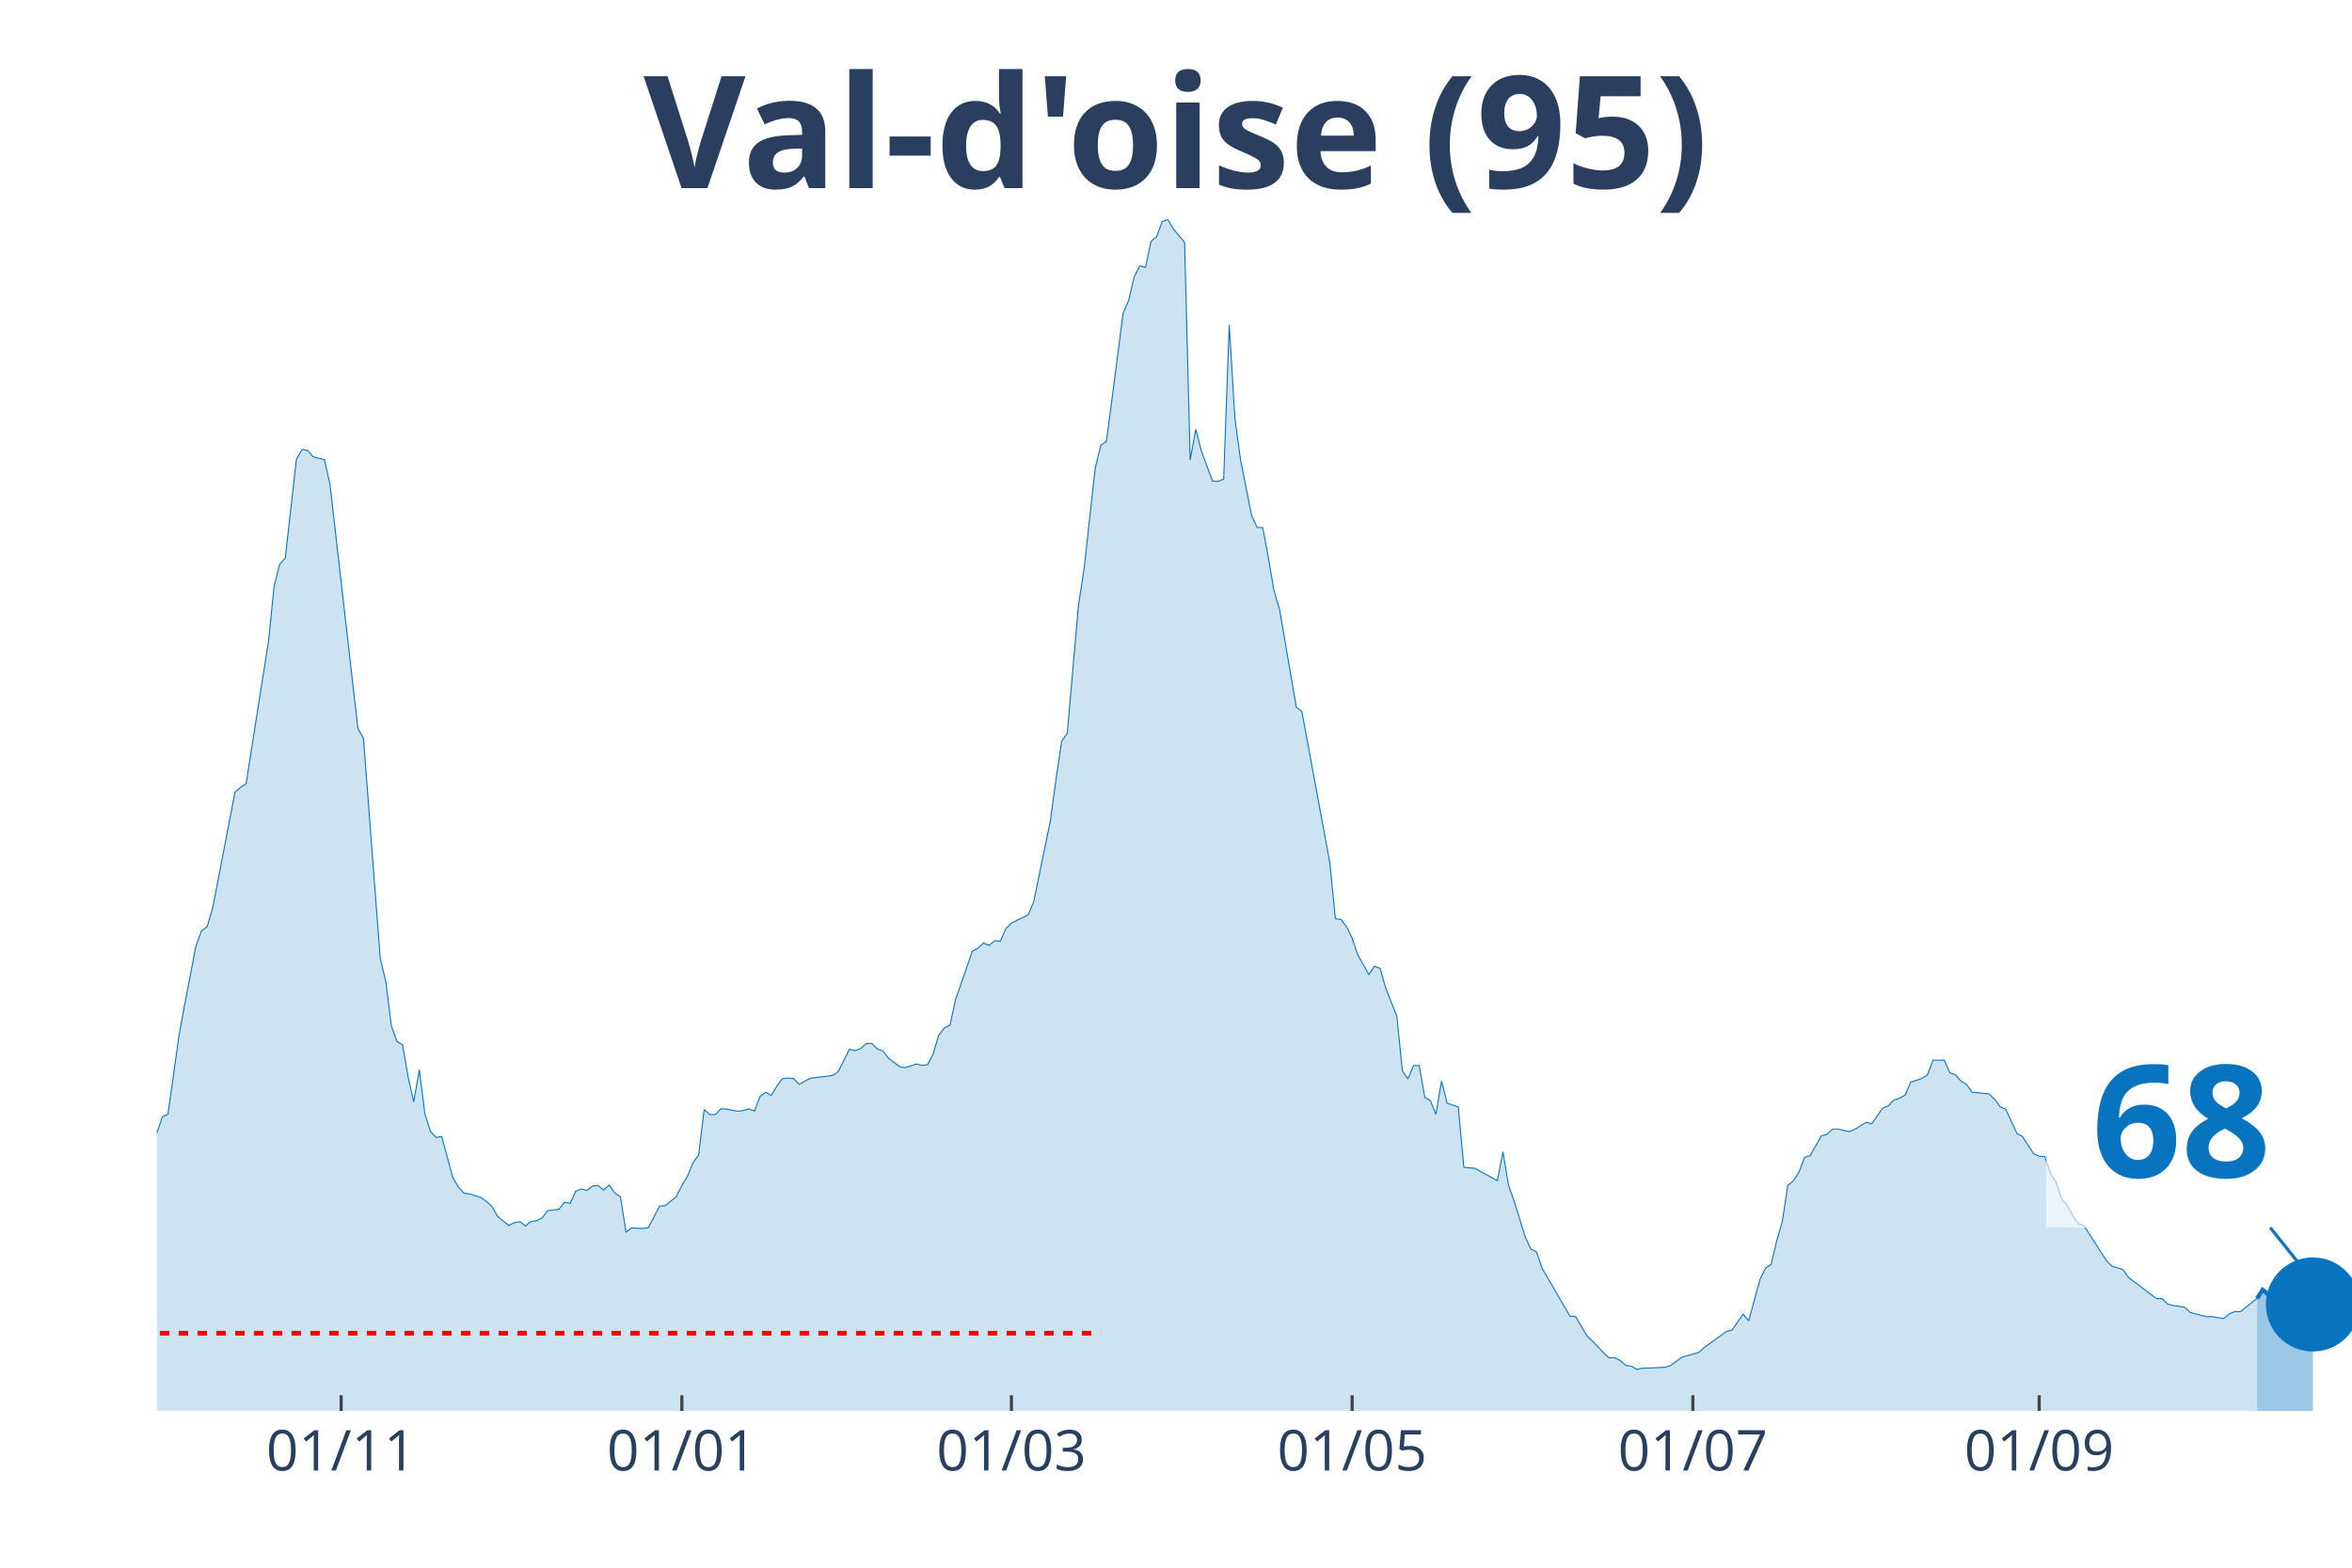
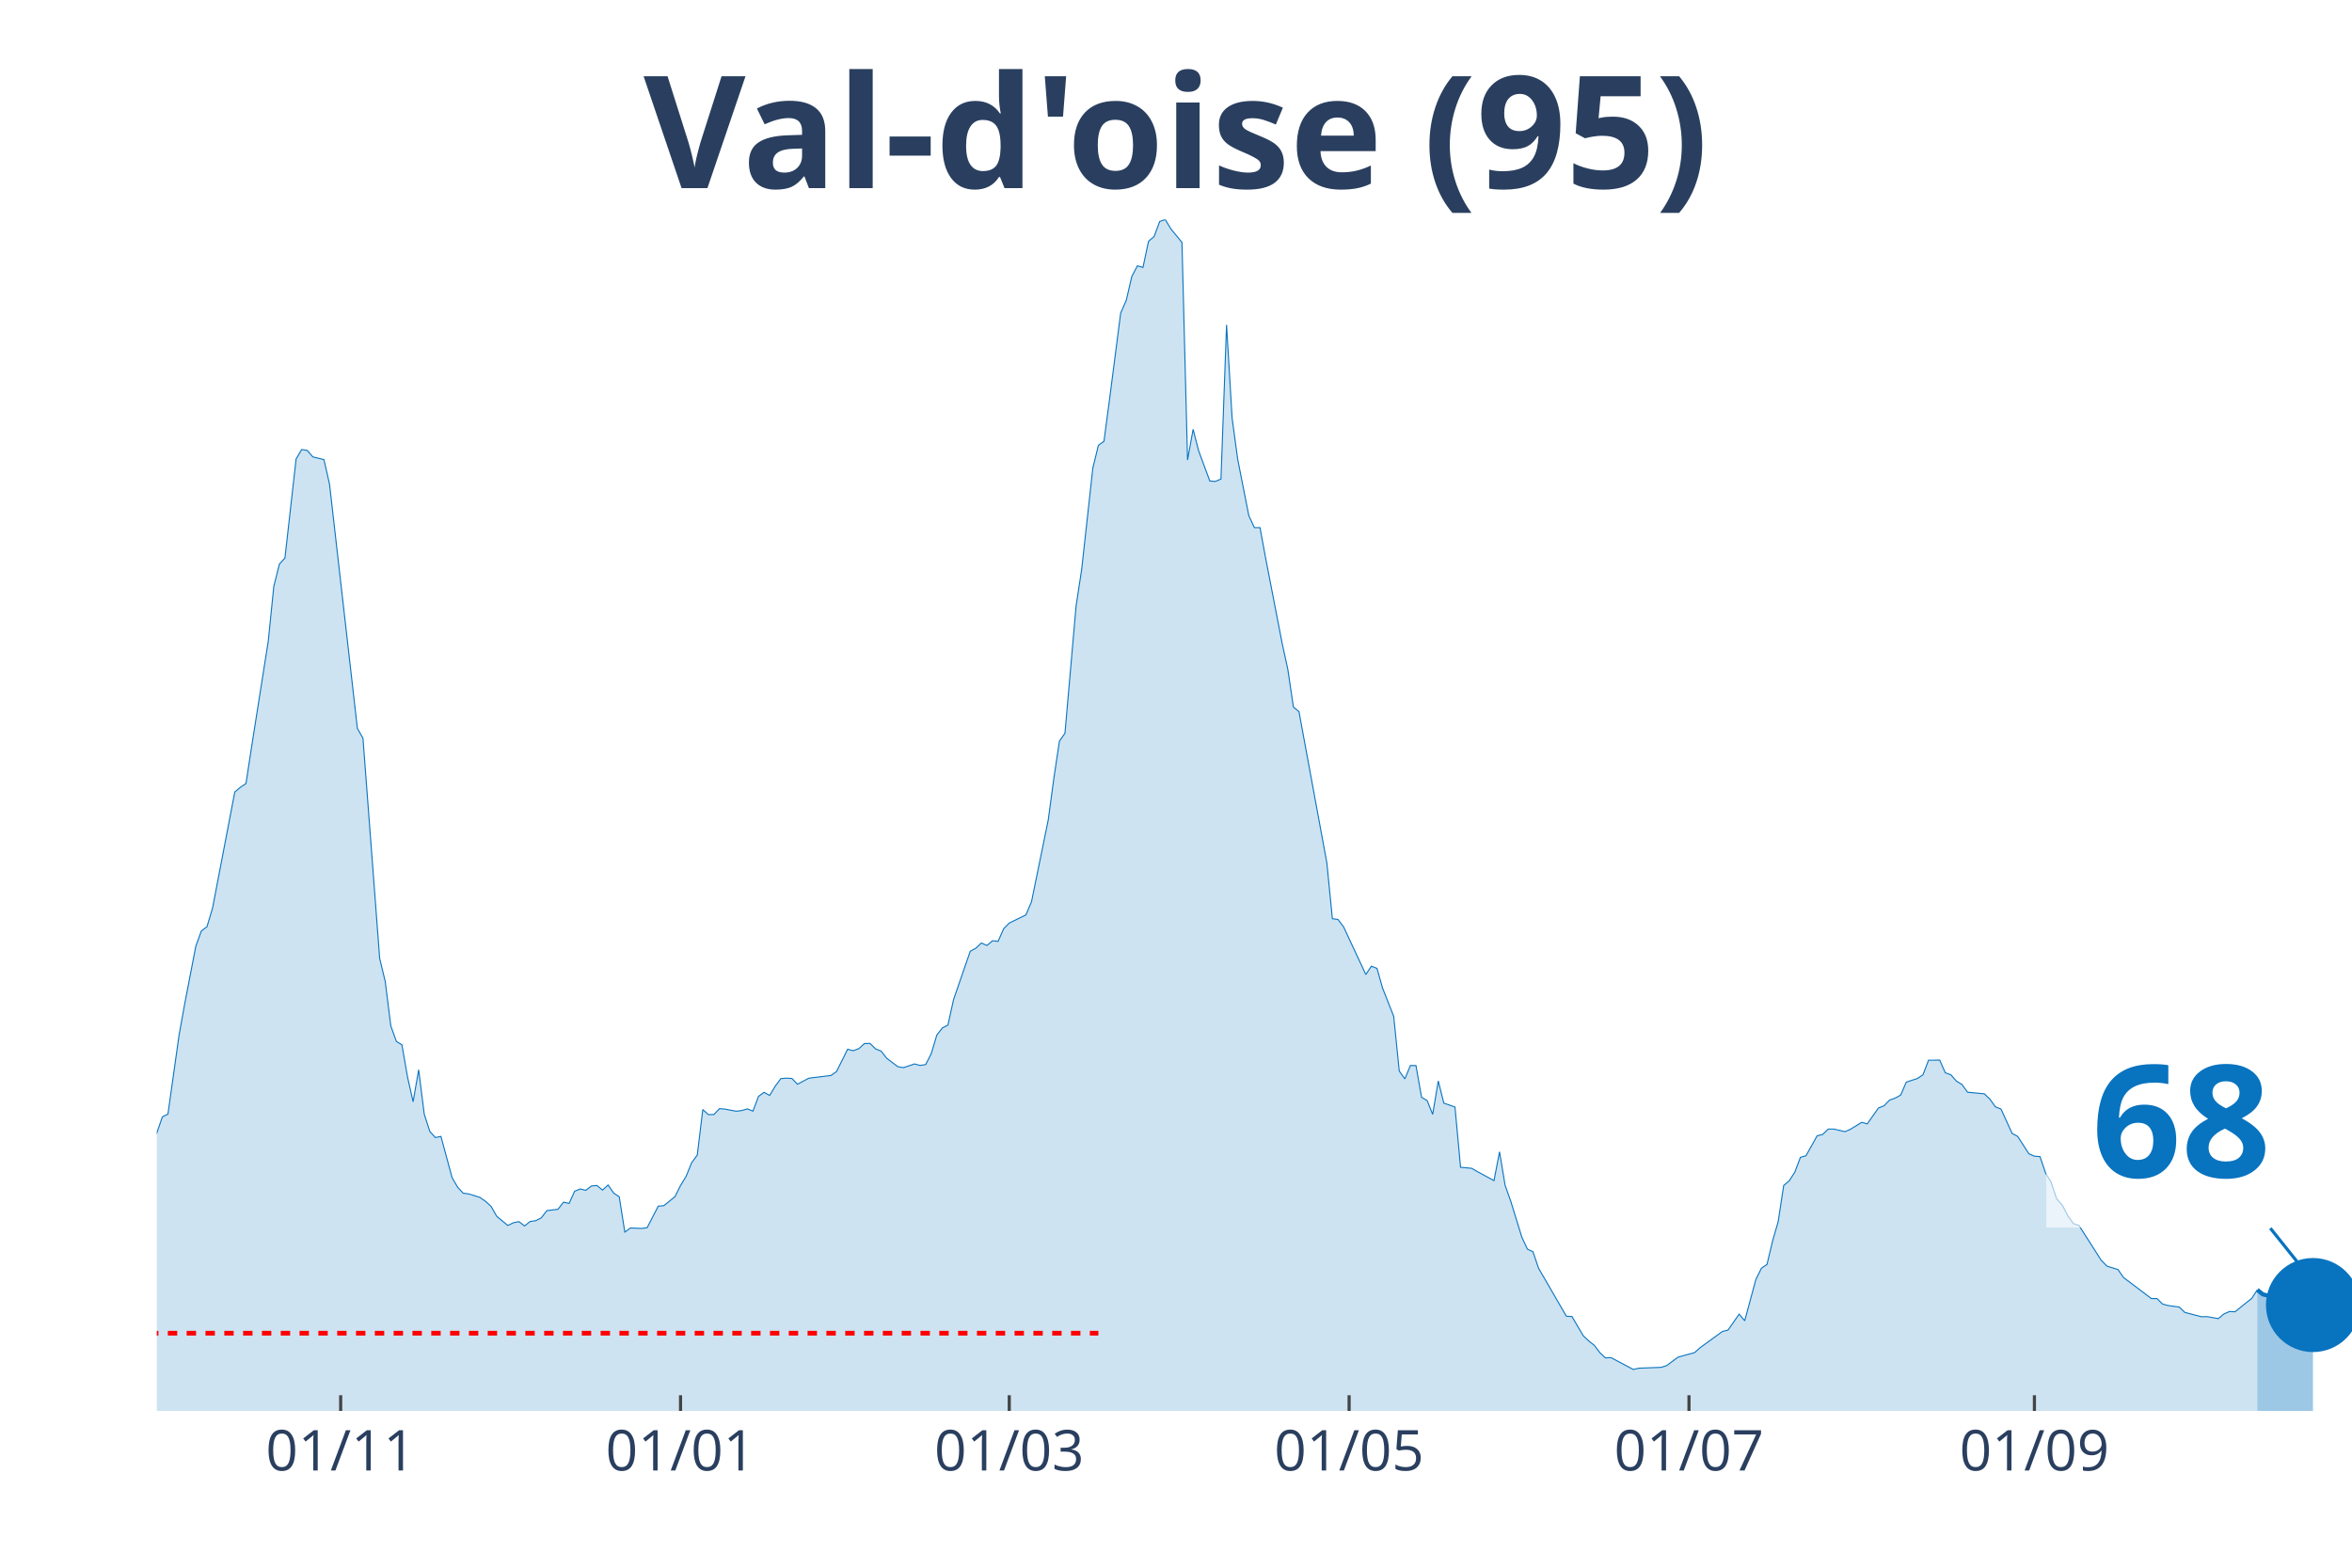
<svg xmlns="http://www.w3.org/2000/svg" class="main-svg" width="1125" height="750" style="" viewBox="0 0 750 500">
  <rect x="0" y="0" width="750" height="500" style="fill: rgb(0, 0, 0); fill-opacity: 0;" />
-   <defs id="defs-09e928">
+   <defs id="defs-f7e126">
    <g class="clips">
-       <clipPath id="clip09e928xyplot" class="plotclip">
+       <clipPath id="clipf7e126xyplot" class="plotclip">
        <rect width="700" height="380" />
      </clipPath>
-       <clipPath class="axesclip" id="clip09e928x">
+       <clipPath class="axesclip" id="clipf7e126x">
        <rect x="50" y="0" width="700" height="500" />
      </clipPath>
-       <clipPath class="axesclip" id="clip09e928y">
+       <clipPath class="axesclip" id="clipf7e126y">
        <rect x="0" y="70" width="750" height="380" />
      </clipPath>
-       <clipPath class="axesclip" id="clip09e928xy">
+       <clipPath class="axesclip" id="clipf7e126xy">
        <rect x="50" y="70" width="700" height="380" />
      </clipPath>
    </g>
    <g class="gradients" />
  </defs>
  <g class="bglayer">
    <rect class="bg" x="50" y="70" width="700" height="380" style="fill: rgb(0, 0, 0); fill-opacity: 0; stroke-width: 0;" />
  </g>
  <g class="layer-below">
    <g class="imagelayer" />
    <g class="shapelayer" />
  </g>
  <g class="cartesianlayer">
    <g class="subplot xy">
      <g class="layer-subplot">
        <g class="shapelayer" />
        <g class="imagelayer" />
      </g>
      <g class="gridlayer">
        <g class="x">
-           <path class="xgrid crisp" transform="translate(108.78,0)" d="M0,70v380" style="stroke: rgb(255, 255, 255); stroke-opacity: 1; stroke-width: 1px;" />
-           <path class="xgrid crisp" transform="translate(217.43,0)" d="M0,70v380" style="stroke: rgb(255, 255, 255); stroke-opacity: 1; stroke-width: 1px;" />
-           <path class="xgrid crisp" transform="translate(322.52,0)" d="M0,70v380" style="stroke: rgb(255, 255, 255); stroke-opacity: 1; stroke-width: 1px;" />
-           <path class="xgrid crisp" transform="translate(431.17,0)" d="M0,70v380" style="stroke: rgb(255, 255, 255); stroke-opacity: 1; stroke-width: 1px;" />
-           <path class="xgrid crisp" transform="translate(539.82,0)" d="M0,70v380" style="stroke: rgb(255, 255, 255); stroke-opacity: 1; stroke-width: 1px;" />
-           <path class="xgrid crisp" transform="translate(650.25,0)" d="M0,70v380" style="stroke: rgb(255, 255, 255); stroke-opacity: 1; stroke-width: 1px;" />
+           <path class="xgrid crisp" transform="translate(108.63,0)" d="M0,70v380" style="stroke: rgb(255, 255, 255); stroke-opacity: 1; stroke-width: 1px;" />
+           <path class="xgrid crisp" transform="translate(217.01,0)" d="M0,70v380" style="stroke: rgb(255, 255, 255); stroke-opacity: 1; stroke-width: 1px;" />
+           <path class="xgrid crisp" transform="translate(321.83,0)" d="M0,70v380" style="stroke: rgb(255, 255, 255); stroke-opacity: 1; stroke-width: 1px;" />
+           <path class="xgrid crisp" transform="translate(430.2,0)" d="M0,70v380" style="stroke: rgb(255, 255, 255); stroke-opacity: 1; stroke-width: 1px;" />
+           <path class="xgrid crisp" transform="translate(538.58,0)" d="M0,70v380" style="stroke: rgb(255, 255, 255); stroke-opacity: 1; stroke-width: 1px;" />
+           <path class="xgrid crisp" transform="translate(648.73,0)" d="M0,70v380" style="stroke: rgb(255, 255, 255); stroke-opacity: 1; stroke-width: 1px;" />
        </g>
        <g class="y" />
      </g>
      <g class="zerolinelayer" />
      <path class="xlines-below" />
      <path class="ylines-below" />
      <g class="overlines-below" />
      <g class="xaxislayer-below" />
      <g class="yaxislayer-below" />
      <g class="overaxes-below" />
-       <g class="plot" transform="translate(50, 70)" clip-path="url('#clip09e928xyplot')">
+       <g class="plot" transform="translate(50, 70)" clip-path="url('#clipf7e126xyplot')">
        <g class="scatterlayer mlayer">
-           <g class="trace scatter tracea71f56" style="stroke-miterlimit: 2;">
+           <g class="trace scatter tracef6dc50" style="stroke-miterlimit: 2;">
            <g class="fills">
              <g>
-                 <path class="js-fill" d="M669.72,380L-242.24,380L-242.24,372.37L-233.33,372.57L-231.55,373.33L-188.8,375.39L-187.02,375.07L-178.12,375.83L-176.34,376.23L-153.18,376.46L-151.4,376.27L-138.93,374.56L-137.15,373.33L-131.81,372.13L-130.03,370.82L-117.56,369.59L-115.78,369.39L-106.87,369L-105.09,367.73L-101.53,367.17L-99.75,366.41L-89.06,364.59L-87.28,363.44L-83.72,363.47L-81.93,361.29L-69.47,352.31L-67.68,349.97L-65.9,348.5L-64.12,345.16L-60.56,343.3L-58.78,343.18L-53.44,335.39L-51.65,334.04L-40.97,323.19L-39.19,319.54L-37.4,316.52L-35.62,317.59L-33.84,317.43L-32.06,313.46L-23.16,297.02L-21.37,296.94L-17.81,295.98L-16.03,298.41L-14.25,300.31L-12.47,299.8L-10.69,302.02L-8.91,302.58L-7.12,305.4L-5.34,304.64L-3.56,301.62L-1.78,296.5L1.78,286.21L3.56,285.34L7.12,260.07L8.91,250.26L12.47,231.79L14.25,226.9L16.03,225.59L17.81,219.67L24.94,182.61L26.72,181.1L28.5,179.91L30.28,168.39L35.62,134.55L37.4,117.03L39.19,109.92L40.97,107.97L44.53,76.39L46.31,73.37L48.09,73.65L49.87,75.71L53.44,76.59L55.22,84.41L64.12,162.31L65.9,165.45L71.25,235.68L73.03,243.03L74.81,257.21L76.59,262.14L78.37,263.25L80.15,273.5L81.93,281.4L83.72,271.2L85.5,285.34L87.28,290.86L89.06,292.81L90.84,292.45L94.4,305.6L96.18,308.66L97.96,310.56L99.75,310.8L103.31,311.91L105.09,313.14L106.87,314.77L108.65,317.91L112.21,320.85L113.99,319.98L115.78,319.62L117.56,321.01L119.34,319.58L121.12,319.34L122.9,318.43L124.68,316.12L128.24,315.69L130.03,313.42L131.81,313.82L133.59,309.93L135.37,309.21L137.15,309.65L138.93,308.26L140.71,308.1L142.49,309.57L144.27,307.94L146.06,310.52L147.84,311.71L149.62,322.96L151.4,321.65L154.96,321.8L156.74,321.57L160.31,314.69L162.09,314.53L165.65,311.67L167.43,308.1L169.21,305.2L170.99,300.83L172.77,298.41L174.55,283.87L176.34,285.5L178.12,285.46L179.9,283.59L181.68,283.75L185.24,284.42L187.02,284.19L188.8,283.67L190.59,284.38L192.37,279.66L194.15,278.39L195.93,279.38L197.71,276.4L199.49,274.02L201.27,273.86L203.05,273.98L204.83,275.8L208.4,273.9L210.18,273.66L215.52,273.02L217.3,271.75L220.87,264.64L222.65,265.12L224.43,264.44L226.21,262.85L227.99,262.77L229.77,264.52L231.55,265.24L233.33,267.5L236.9,270.2L238.68,270.52L242.24,269.33L244.02,269.81L245.8,269.53L247.58,266.07L249.36,260.11L251.15,257.85L252.93,256.93L254.71,248.83L260.05,233.38L261.83,232.43L263.61,230.76L265.39,231.55L267.18,230.04L268.96,230.24L270.74,226.19L272.52,224.4L277.86,221.78L279.64,217.57L284.99,191.51L286.77,178.32L288.55,166.4L290.33,163.86L293.89,123.18L295.67,111.62L299.24,79.29L301.02,72.02L302.8,70.75L304.58,57.36L308.14,29.83L309.92,25.78L311.7,18.19L313.49,14.78L315.27,15.29L317.05,6.95L318.83,5.44L320.61,0.64L322.39,0L324.17,2.98L327.74,7.31L329.52,76.71L331.3,66.93L333.08,73.81L336.64,83.42L338.42,83.54L340.2,82.78L341.98,33.61L343.77,63.32L345.55,76.47L349.11,94.46L350.89,98.28L352.67,98.28L354.45,107.85L356.23,118.3L358.02,124.34L363.36,155.52L365.14,156.95L374.05,205.17L375.83,223.01L377.61,223.25L379.39,225.59L381.17,229.21L382.95,234.53L386.51,240.81L388.3,238.15L390.08,238.86L391.86,245.1L395.42,254.15L397.2,271.59L398.98,274.1L400.76,269.85L402.54,269.85L404.33,279.97L406.11,281.01L407.89,285.42L409.67,274.77L411.45,281.84L415.01,283.07L416.79,302.3L420.36,302.62L422.14,303.65L427.48,306.55L429.26,297.37L431.04,308.06L432.82,313.07L436.39,324.58L438.17,328.4L439.95,329.23L441.73,334.48L450.64,349.81L452.42,349.89L455.98,355.97L457.76,357.68L461.32,361.41L463.1,363.08L464.89,363L466.67,363.95L468.45,365.5L470.23,365.74L472.01,366.77L473.79,366.37L480.92,366.1L482.7,365.54L486.26,362.88L488.04,362.36L491.6,361.41L493.38,359.82L500.51,354.66L502.29,354.22L505.85,349.13L507.63,351.24L511.2,338.09L512.98,334.48L514.76,333.28L516.54,325.82L518.32,319.66L520.1,308.1L521.88,306.59L523.66,303.81L525.45,299.12L527.23,298.61L530.79,292.25L532.57,291.81L534.35,290.1L536.13,290.1L539.69,290.94L541.48,290.14L545.04,287.96L546.82,288.44L550.38,283.39L552.16,282.68L553.94,280.85L555.73,280.25L557.51,279.26L559.29,275.13L562.85,273.98L564.63,272.78L566.41,268.14L568.19,268.14L569.97,268.1L571.76,272.15L573.54,272.78L575.32,274.81L577.1,275.88L578.88,278.35L584.22,278.86L586.01,280.53L587.79,283.03L589.57,283.71L593.13,291.49L594.91,292.45L598.47,297.97L600.25,298.76L602.04,298.88L603.82,304.09L605.6,307.07L607.38,312.39L609.16,314.34L610.94,317.75L612.72,320.26L614.5,320.85L621.63,331.97L623.41,333.8L626.97,334.91L628.75,337.46L637.66,344.17L639.44,344.17L641.22,345.92L643,346.39L646.56,346.87L648.35,348.58L653.69,349.97L655.47,349.93L659.03,350.56L660.81,349.09L662.6,348.3L664.38,348.38L667.94,345.52L669.72,344.13" style="fill: rgb(8, 115, 191); fill-opacity: 0.2; stroke-width: 0;" />
+                 <path class="js-fill" d="M669.8,380L-241.62,380L-241.62,372.37L-232.74,372.57L-230.96,373.33L-188.32,375.39L-186.55,375.07L-177.66,375.83L-175.89,376.23L-152.79,376.46L-151.02,376.27L-138.58,374.56L-136.8,373.33L-131.47,372.13L-129.7,370.82L-117.26,369.59L-115.48,369.39L-106.6,369L-104.82,367.73L-101.27,367.17L-99.49,366.41L-88.83,364.59L-87.06,363.44L-83.5,363.47L-81.73,361.29L-69.29,352.31L-67.51,349.97L-63.96,345.16L-62.18,343.22L-58.63,343.18L-56.85,339.84L-47.97,330.34L-46.19,329.99L-37.31,316.52L-35.53,317.59L-33.76,317.43L-31.98,313.46L-23.1,297.02L-21.32,296.94L-17.77,295.98L-15.99,298.41L-14.21,300.31L-12.44,299.8L-10.66,302.02L-8.88,302.58L-7.11,305.4L-5.33,304.64L-3.55,301.62L-1.78,296.5L1.78,286.21L3.55,285.34L7.11,260.07L8.88,250.26L12.44,231.79L14.21,226.9L15.99,225.59L17.77,219.67L24.87,182.61L26.65,181.1L28.43,179.91L30.2,168.39L35.53,134.55L37.31,117.03L39.09,109.92L40.86,107.97L44.42,76.39L46.19,73.37L47.97,73.65L49.75,75.71L53.3,76.59L55.08,84.41L63.96,162.31L65.74,165.45L71.07,235.68L72.84,243.03L74.62,257.21L76.4,262.14L78.17,263.25L79.95,273.5L81.73,281.4L83.5,271.2L85.28,285.34L87.06,290.86L88.83,292.81L90.61,292.45L94.16,305.6L95.94,308.66L97.72,310.56L99.49,310.8L103.05,311.91L104.82,313.14L106.6,314.77L108.38,317.91L111.93,320.85L113.71,319.98L115.48,319.62L117.26,321.01L119.04,319.58L120.81,319.34L122.59,318.43L124.37,316.12L127.92,315.69L129.7,313.42L131.47,313.82L133.25,309.93L135.03,309.21L136.8,309.65L138.58,308.26L140.36,308.1L142.13,309.57L143.91,307.94L145.69,310.52L147.46,311.71L149.24,322.96L151.02,321.65L154.57,321.8L156.35,321.57L159.9,314.69L161.68,314.53L165.23,311.67L167.01,308.1L168.78,305.2L170.56,300.83L172.34,298.41L174.11,283.87L175.89,285.5L177.66,285.46L179.44,283.59L181.22,283.75L184.77,284.42L186.55,284.19L188.32,283.67L190.1,284.38L191.88,279.66L193.65,278.39L195.43,279.38L197.21,276.4L198.98,274.02L200.76,273.86L202.54,273.98L204.31,275.8L207.87,273.9L209.64,273.66L214.97,273.02L216.75,271.75L220.3,264.64L222.08,265.12L223.86,264.44L225.63,262.85L227.41,262.77L229.19,264.52L230.96,265.24L232.74,267.5L236.29,270.2L238.07,270.52L241.62,269.33L243.4,269.81L245.18,269.53L246.95,266.07L248.73,260.11L250.51,257.85L252.28,256.93L254.06,248.83L259.39,233.38L261.17,232.43L262.94,230.76L264.72,231.55L266.5,230.04L268.27,230.24L270.05,226.19L271.83,224.4L277.16,221.78L278.93,217.57L284.26,191.51L286.04,178.32L287.82,166.4L289.59,163.86L293.15,123.18L294.92,111.62L298.48,79.29L300.25,72.02L302.03,70.75L303.81,57.36L307.36,29.83L309.14,25.78L310.91,18.19L312.69,14.78L314.47,15.29L316.24,6.95L318.02,5.44L319.8,0.64L321.57,0L323.35,2.98L326.9,7.31L328.68,76.71L330.46,66.93L332.23,73.81L335.79,83.42L337.56,83.54L339.34,82.78L341.12,33.61L342.89,63.32L344.67,76.47L348.22,94.46L350,98.28L351.78,98.28L353.55,107.85L358.88,135.34L360.66,143.48L362.44,155.52L364.21,156.95L373.1,205.17L374.87,223.01L376.65,223.25L378.43,225.59L385.53,240.81L387.31,238.15L389.09,238.86L390.86,245.1L394.42,254.15L396.19,271.59L397.97,274.1L399.75,269.85L401.52,269.85L403.3,279.97L405.08,281.01L406.85,285.42L408.63,274.77L410.41,281.84L413.96,283.07L415.74,302.3L419.29,302.62L421.07,303.65L426.4,306.55L428.17,297.37L429.95,308.06L431.73,313.07L435.28,324.58L437.06,328.4L438.83,329.23L440.61,334.48L449.49,349.81L451.27,349.89L454.82,355.97L456.6,357.68L458.38,359.07L460.15,361.41L461.93,363.08L463.71,363L470.81,366.77L472.59,366.37L479.7,366.1L481.47,365.54L485.03,362.88L486.8,362.36L490.36,361.41L492.13,359.82L499.24,354.66L501.02,354.22L504.57,349.13L506.35,351.24L509.9,338.09L511.68,334.48L513.45,333.28L515.23,325.82L517.01,319.66L518.78,308.1L520.56,306.59L522.34,303.81L524.11,299.12L525.89,298.61L529.44,292.25L531.22,291.81L532.99,290.1L534.77,290.1L538.32,290.94L540.1,290.14L543.65,287.96L545.43,288.44L548.98,283.39L550.76,282.68L552.54,280.85L554.31,280.25L556.09,279.26L557.87,275.13L561.42,273.98L563.2,272.78L564.97,268.14L566.75,268.14L568.53,268.1L570.3,272.15L572.08,272.78L573.86,274.81L575.63,275.88L577.41,278.35L582.74,278.86L584.52,280.53L586.29,283.03L588.07,283.71L591.62,291.49L593.4,292.45L596.95,297.97L598.73,298.76L600.51,298.88L602.28,304.09L604.06,307.07L605.84,312.39L607.61,314.34L609.39,317.75L611.17,320.26L612.94,320.85L620.05,331.97L621.83,333.8L625.38,334.91L627.16,337.46L636.04,344.17L637.82,344.17L639.59,345.92L641.37,346.39L644.92,346.87L646.7,348.58L652.03,349.97L653.81,349.93L657.36,350.56L659.14,349.09L660.91,348.3L662.69,348.38L666.24,345.52L668.02,344.13L669.8,341.39" style="fill: rgb(8, 115, 191); fill-opacity: 0.2; stroke-width: 0;" />
              </g>
            </g>
            <g class="errorbars" />
            <g class="lines">
-               <path class="js-line" d="M-242.24,372.37L-233.33,372.57L-231.55,373.33L-188.8,375.39L-187.02,375.07L-178.12,375.83L-176.34,376.23L-153.18,376.46L-151.4,376.27L-138.93,374.56L-137.15,373.33L-131.81,372.13L-130.03,370.82L-117.56,369.59L-115.78,369.39L-106.87,369L-105.09,367.73L-101.53,367.17L-99.75,366.41L-89.06,364.59L-87.28,363.44L-83.72,363.47L-81.93,361.29L-69.47,352.31L-67.68,349.97L-65.9,348.5L-64.12,345.16L-60.56,343.3L-58.78,343.18L-53.44,335.39L-51.65,334.04L-40.97,323.19L-39.19,319.54L-37.4,316.52L-35.62,317.59L-33.84,317.43L-32.06,313.46L-23.16,297.02L-21.37,296.94L-17.81,295.98L-16.03,298.41L-14.25,300.31L-12.47,299.8L-10.69,302.02L-8.91,302.58L-7.12,305.4L-5.34,304.64L-3.56,301.62L-1.78,296.5L1.78,286.21L3.56,285.34L7.12,260.07L8.91,250.26L12.47,231.79L14.25,226.9L16.03,225.59L17.81,219.67L24.94,182.61L26.72,181.1L28.5,179.91L30.28,168.39L35.62,134.55L37.4,117.03L39.19,109.92L40.97,107.97L44.53,76.39L46.31,73.37L48.09,73.65L49.87,75.71L53.44,76.59L55.22,84.41L64.12,162.31L65.9,165.45L71.25,235.68L73.03,243.03L74.81,257.21L76.59,262.14L78.37,263.25L80.15,273.5L81.93,281.4L83.72,271.2L85.5,285.34L87.28,290.86L89.06,292.81L90.84,292.45L94.4,305.6L96.18,308.66L97.96,310.56L99.75,310.8L103.31,311.91L105.09,313.14L106.87,314.77L108.65,317.91L112.21,320.85L113.99,319.98L115.78,319.62L117.56,321.01L119.34,319.58L121.12,319.34L122.9,318.43L124.68,316.12L128.24,315.69L130.03,313.42L131.81,313.82L133.59,309.93L135.37,309.21L137.15,309.65L138.93,308.26L140.71,308.1L142.49,309.57L144.27,307.94L146.06,310.52L147.84,311.71L149.62,322.96L151.4,321.65L154.96,321.8L156.74,321.57L160.31,314.69L162.09,314.53L165.65,311.67L167.43,308.1L169.21,305.2L170.99,300.83L172.77,298.41L174.55,283.87L176.34,285.5L178.12,285.46L179.9,283.59L181.68,283.75L185.24,284.42L187.02,284.19L188.8,283.67L190.59,284.38L192.37,279.66L194.15,278.39L195.93,279.38L197.71,276.4L199.49,274.02L201.27,273.86L203.05,273.98L204.83,275.8L208.4,273.9L210.18,273.66L215.52,273.02L217.3,271.75L220.87,264.64L222.65,265.12L224.43,264.44L226.21,262.85L227.99,262.77L229.77,264.52L231.55,265.24L233.33,267.5L236.9,270.2L238.68,270.52L242.24,269.33L244.02,269.81L245.8,269.53L247.58,266.07L249.36,260.11L251.15,257.85L252.93,256.93L254.71,248.83L260.05,233.38L261.83,232.43L263.61,230.76L265.39,231.55L267.18,230.04L268.96,230.24L270.74,226.19L272.52,224.4L277.86,221.78L279.64,217.57L284.99,191.51L286.77,178.32L288.55,166.4L290.33,163.86L293.89,123.18L295.67,111.62L299.24,79.29L301.02,72.02L302.8,70.75L304.58,57.36L308.14,29.83L309.92,25.78L311.7,18.19L313.49,14.78L315.27,15.29L317.05,6.95L318.83,5.44L320.61,0.64L322.39,0L324.17,2.98L327.74,7.31L329.52,76.71L331.3,66.93L333.08,73.81L336.64,83.42L338.42,83.54L340.2,82.78L341.98,33.61L343.77,63.32L345.55,76.47L349.11,94.46L350.89,98.28L352.67,98.28L354.45,107.85L356.23,118.3L358.02,124.34L363.36,155.52L365.14,156.95L374.05,205.17L375.83,223.01L377.61,223.25L379.39,225.59L381.17,229.21L382.95,234.53L386.51,240.81L388.3,238.15L390.08,238.86L391.86,245.1L395.42,254.15L397.2,271.59L398.98,274.1L400.76,269.85L402.54,269.85L404.33,279.97L406.11,281.01L407.89,285.42L409.67,274.77L411.45,281.84L415.01,283.07L416.79,302.3L420.36,302.62L422.14,303.65L427.48,306.55L429.26,297.37L431.04,308.06L432.82,313.07L436.39,324.58L438.17,328.4L439.95,329.23L441.73,334.48L450.64,349.81L452.42,349.89L455.98,355.97L457.76,357.68L461.32,361.41L463.1,363.08L464.89,363L466.67,363.95L468.45,365.5L470.23,365.74L472.01,366.77L473.79,366.37L480.92,366.1L482.7,365.54L486.26,362.88L488.04,362.36L491.6,361.41L493.38,359.82L500.51,354.66L502.29,354.22L505.85,349.13L507.63,351.24L511.2,338.09L512.98,334.48L514.76,333.28L516.54,325.82L518.32,319.66L520.1,308.1L521.88,306.59L523.66,303.81L525.45,299.12L527.23,298.61L530.79,292.25L532.57,291.81L534.35,290.1L536.13,290.1L539.69,290.94L541.48,290.14L545.04,287.96L546.82,288.44L550.38,283.39L552.16,282.68L553.94,280.85L555.73,280.25L557.51,279.26L559.29,275.13L562.85,273.98L564.63,272.78L566.41,268.14L568.19,268.14L569.97,268.1L571.76,272.15L573.54,272.78L575.32,274.81L577.1,275.88L578.88,278.35L584.22,278.86L586.01,280.53L587.79,283.03L589.57,283.71L593.13,291.49L594.91,292.45L598.47,297.97L600.25,298.76L602.04,298.88L603.82,304.09L605.6,307.07L607.38,312.39L609.16,314.34L610.94,317.75L612.72,320.26L614.5,320.85L621.63,331.97L623.41,333.8L626.97,334.91L628.75,337.46L637.66,344.17L639.44,344.17L641.22,345.92L643,346.39L646.56,346.87L648.35,348.58L653.69,349.97L655.47,349.93L659.03,350.56L660.81,349.09L662.6,348.3L664.38,348.38L667.94,345.52L669.72,344.13" style="vector-effect: non-scaling-stroke; fill: none; stroke: rgb(8, 115, 191); stroke-opacity: 1; stroke-width: 0.5px; opacity: 1;" />
+               <path class="js-line" d="M-241.62,372.37L-232.74,372.57L-230.96,373.33L-188.32,375.39L-186.55,375.07L-177.66,375.83L-175.89,376.23L-152.79,376.46L-151.02,376.27L-138.58,374.56L-136.8,373.33L-131.47,372.13L-129.7,370.82L-117.26,369.59L-115.48,369.39L-106.6,369L-104.82,367.73L-101.27,367.17L-99.49,366.41L-88.83,364.59L-87.06,363.44L-83.5,363.47L-81.73,361.29L-69.29,352.31L-67.51,349.97L-63.96,345.16L-62.18,343.22L-58.63,343.18L-56.85,339.84L-47.97,330.34L-46.19,329.99L-37.31,316.52L-35.53,317.59L-33.76,317.43L-31.98,313.46L-23.1,297.02L-21.32,296.94L-17.77,295.98L-15.99,298.41L-14.21,300.31L-12.44,299.8L-10.66,302.02L-8.88,302.58L-7.11,305.4L-5.33,304.64L-3.55,301.62L-1.78,296.5L1.78,286.21L3.55,285.34L7.11,260.07L8.88,250.26L12.44,231.79L14.21,226.9L15.99,225.59L17.77,219.67L24.87,182.61L26.65,181.1L28.43,179.91L30.2,168.39L35.53,134.55L37.31,117.03L39.09,109.92L40.86,107.97L44.42,76.39L46.19,73.37L47.97,73.65L49.75,75.71L53.3,76.59L55.08,84.41L63.96,162.31L65.74,165.45L71.07,235.68L72.84,243.03L74.62,257.21L76.4,262.14L78.17,263.25L79.95,273.5L81.73,281.4L83.5,271.2L85.28,285.34L87.06,290.86L88.83,292.81L90.61,292.45L94.16,305.6L95.94,308.66L97.72,310.56L99.49,310.8L103.05,311.91L104.82,313.14L106.6,314.77L108.38,317.91L111.93,320.85L113.71,319.98L115.48,319.62L117.26,321.01L119.04,319.58L120.81,319.34L122.59,318.43L124.37,316.12L127.92,315.69L129.7,313.42L131.47,313.82L133.25,309.93L135.03,309.21L136.8,309.65L138.58,308.26L140.36,308.1L142.13,309.57L143.91,307.94L145.69,310.52L147.46,311.71L149.24,322.96L151.02,321.65L154.57,321.8L156.35,321.57L159.9,314.69L161.68,314.53L165.23,311.67L167.01,308.1L168.78,305.2L170.56,300.83L172.34,298.41L174.11,283.87L175.89,285.5L177.66,285.46L179.44,283.59L181.22,283.75L184.77,284.42L186.55,284.19L188.32,283.67L190.1,284.38L191.88,279.66L193.65,278.39L195.43,279.38L197.21,276.4L198.98,274.02L200.76,273.86L202.54,273.98L204.31,275.8L207.87,273.9L209.64,273.66L214.97,273.02L216.75,271.75L220.3,264.64L222.08,265.12L223.86,264.44L225.63,262.85L227.41,262.77L229.19,264.52L230.96,265.24L232.74,267.5L236.29,270.2L238.07,270.52L241.62,269.33L243.4,269.81L245.18,269.53L246.95,266.07L248.73,260.11L250.51,257.85L252.28,256.93L254.06,248.83L259.39,233.38L261.17,232.43L262.94,230.76L264.72,231.55L266.5,230.04L268.27,230.24L270.05,226.19L271.83,224.4L277.16,221.78L278.93,217.57L284.26,191.51L286.04,178.32L287.82,166.4L289.59,163.86L293.15,123.18L294.92,111.62L298.48,79.29L300.25,72.02L302.03,70.75L303.81,57.36L307.36,29.83L309.14,25.78L310.91,18.19L312.69,14.78L314.47,15.29L316.24,6.95L318.02,5.44L319.8,0.64L321.57,0L323.35,2.98L326.9,7.31L328.68,76.71L330.46,66.93L332.23,73.81L335.79,83.42L337.56,83.54L339.34,82.78L341.12,33.61L342.89,63.32L344.67,76.47L348.22,94.46L350,98.28L351.78,98.28L353.55,107.85L358.88,135.34L360.66,143.48L362.44,155.52L364.21,156.95L373.1,205.17L374.87,223.01L376.65,223.25L378.43,225.59L385.53,240.81L387.31,238.15L389.09,238.86L390.86,245.1L394.42,254.15L396.19,271.59L397.97,274.1L399.75,269.85L401.52,269.85L403.3,279.97L405.08,281.01L406.85,285.42L408.63,274.77L410.41,281.84L413.96,283.07L415.74,302.3L419.29,302.62L421.07,303.65L426.4,306.55L428.17,297.37L429.95,308.06L431.73,313.07L435.28,324.58L437.06,328.4L438.83,329.23L440.61,334.48L449.49,349.81L451.27,349.89L454.82,355.97L456.6,357.68L458.38,359.07L460.15,361.41L461.93,363.08L463.71,363L470.81,366.77L472.59,366.37L479.7,366.1L481.47,365.54L485.03,362.88L486.8,362.36L490.36,361.41L492.13,359.82L499.24,354.66L501.02,354.22L504.57,349.13L506.35,351.24L509.9,338.09L511.68,334.48L513.45,333.28L515.23,325.82L517.01,319.66L518.78,308.1L520.56,306.59L522.34,303.81L524.11,299.12L525.89,298.61L529.44,292.25L531.22,291.81L532.99,290.1L534.77,290.1L538.32,290.94L540.1,290.14L543.65,287.96L545.43,288.44L548.98,283.39L550.76,282.68L552.54,280.85L554.31,280.25L556.09,279.26L557.87,275.13L561.42,273.98L563.2,272.78L564.97,268.14L566.75,268.14L568.53,268.1L570.3,272.15L572.08,272.78L573.86,274.81L575.63,275.88L577.41,278.35L582.74,278.86L584.52,280.53L586.29,283.03L588.07,283.71L591.62,291.49L593.4,292.45L596.95,297.97L598.73,298.76L600.51,298.88L602.28,304.09L604.06,307.07L605.84,312.39L607.61,314.34L609.39,317.75L611.17,320.26L612.94,320.85L620.05,331.97L621.83,333.8L625.38,334.91L627.16,337.46L636.04,344.17L637.82,344.17L639.59,345.92L641.37,346.39L644.92,346.87L646.7,348.58L652.03,349.97L653.81,349.93L657.36,350.56L659.14,349.09L660.91,348.3L662.69,348.38L666.24,345.52L668.02,344.13L669.8,341.39" style="vector-effect: non-scaling-stroke; fill: none; stroke: rgb(8, 115, 191); stroke-opacity: 1; stroke-width: 0.5px; opacity: 1;" />
            </g>
            <g class="points" />
            <g class="text" />
          </g>
-           <g class="trace scatter trace137a5d" style="stroke-miterlimit: 2;">
+           <g class="trace scatter trace643402" style="stroke-miterlimit: 2;">
            <g class="fills">
              <g>
-                 <path class="js-fill" d="M687.53,380L669.72,380L669.72,344.13L671.5,341.39L673.28,342.82L678.63,344.37L680.41,345.4L683.97,348.74L685.75,346.63L687.53,346.04" style="fill: rgb(8, 115, 191); fill-opacity: 0.4; stroke-width: 0;" />
+                 <path class="js-fill" d="M687.56,380L669.8,380L669.8,341.39L671.57,342.82L673.35,343.26L675.13,343.41L676.9,344.37L680.46,346.99L682.23,348.74L684.01,346.59L685.79,345.96L687.56,346.23" style="fill: rgb(8, 115, 191); fill-opacity: 0.4; stroke-width: 0;" />
              </g>
            </g>
            <g class="errorbars" />
            <g class="lines">
-               <path class="js-line" d="M669.72,344.13L671.5,341.39L673.28,342.82L678.63,344.37L680.41,345.4L683.97,348.74L685.75,346.63L687.53,346.04" style="vector-effect: non-scaling-stroke; fill: none; stroke: rgb(8, 115, 191); stroke-opacity: 1; stroke-width: 2px; opacity: 1;" />
+               <path class="js-line" d="M669.8,341.39L671.57,342.82L673.35,343.26L675.13,343.41L676.9,344.37L680.46,346.99L682.23,348.74L684.01,346.59L685.79,345.96L687.56,346.23" style="vector-effect: non-scaling-stroke; fill: none; stroke: rgb(8, 115, 191); stroke-opacity: 1; stroke-width: 2px; opacity: 1;" />
            </g>
            <g class="points" />
            <g class="text" />
          </g>
-           <g class="trace scatter tracebdbf5e" style="stroke-miterlimit: 2; opacity: 1;">
+           <g class="trace scatter trace59e168" style="stroke-miterlimit: 2; opacity: 1;">
            <g class="fills" />
            <g class="errorbars" />
            <g class="lines" />
            <g class="points">
-               <path class="point" transform="translate(687.53,346.04)" d="M15,0A15,15 0 1,1 0,-15A15,15 0 0,1 15,0Z" style="opacity: 1; stroke-width: 0px; fill: rgb(8, 115, 191); fill-opacity: 1;" />
+               <path class="point" transform="translate(687.56,346.23)" d="M15,0A15,15 0 1,1 0,-15A15,15 0 0,1 15,0Z" style="opacity: 1; stroke-width: 0px; fill: rgb(8, 115, 191); fill-opacity: 1;" />
            </g>
            <g class="text" />
          </g>
        </g>
      </g>
      <g class="overplot" />
      <path class="xlines-above crisp" style="fill: none; stroke-width: 1px; stroke: rgb(0, 0, 0); stroke-opacity: 0;" d="" />
      <path class="ylines-above crisp" style="fill: none;" d="M0,0" />
      <g class="overlines-above" />
      <g class="xaxislayer-above">
-         <path class="xtick ticks crisp" d="M0,450v-5" transform="translate(108.78,0)" style="stroke: rgb(68, 68, 68); stroke-opacity: 1; stroke-width: 1px;" />
-         <path class="xtick ticks crisp" d="M0,450v-5" transform="translate(217.43,0)" style="stroke: rgb(68, 68, 68); stroke-opacity: 1; stroke-width: 1px;" />
-         <path class="xtick ticks crisp" d="M0,450v-5" transform="translate(322.52,0)" style="stroke: rgb(68, 68, 68); stroke-opacity: 1; stroke-width: 1px;" />
-         <path class="xtick ticks crisp" d="M0,450v-5" transform="translate(431.17,0)" style="stroke: rgb(68, 68, 68); stroke-opacity: 1; stroke-width: 1px;" />
-         <path class="xtick ticks crisp" d="M0,450v-5" transform="translate(539.82,0)" style="stroke: rgb(68, 68, 68); stroke-opacity: 1; stroke-width: 1px;" />
-         <path class="xtick ticks crisp" d="M0,450v-5" transform="translate(650.25,0)" style="stroke: rgb(68, 68, 68); stroke-opacity: 1; stroke-width: 1px;" />
+         <path class="xtick ticks crisp" d="M0,450v-5" transform="translate(108.63,0)" style="stroke: rgb(68, 68, 68); stroke-opacity: 1; stroke-width: 1px;" />
+         <path class="xtick ticks crisp" d="M0,450v-5" transform="translate(217.01,0)" style="stroke: rgb(68, 68, 68); stroke-opacity: 1; stroke-width: 1px;" />
+         <path class="xtick ticks crisp" d="M0,450v-5" transform="translate(321.83,0)" style="stroke: rgb(68, 68, 68); stroke-opacity: 1; stroke-width: 1px;" />
+         <path class="xtick ticks crisp" d="M0,450v-5" transform="translate(430.2,0)" style="stroke: rgb(68, 68, 68); stroke-opacity: 1; stroke-width: 1px;" />
+         <path class="xtick ticks crisp" d="M0,450v-5" transform="translate(538.58,0)" style="stroke: rgb(68, 68, 68); stroke-opacity: 1; stroke-width: 1px;" />
+         <path class="xtick ticks crisp" d="M0,450v-5" transform="translate(648.73,0)" style="stroke: rgb(68, 68, 68); stroke-opacity: 1; stroke-width: 1px;" />
        <g class="xtick">
-           <text text-anchor="middle" x="0" y="469" transform="translate(108.78,0)" style="font-family: 'Open Sans', verdana, arial, sans-serif; font-size: 18px; fill: rgb(42, 63, 95); fill-opacity: 1; white-space: pre;">01/11</text>
+           <text text-anchor="middle" x="0" y="469" transform="translate(108.63,0)" style="font-family: 'Open Sans', verdana, arial, sans-serif; font-size: 18px; fill: rgb(42, 63, 95); fill-opacity: 1; white-space: pre;">01/11</text>
        </g>
        <g class="xtick">
-           <text text-anchor="middle" x="0" y="469" transform="translate(217.43,0)" style="font-family: 'Open Sans', verdana, arial, sans-serif; font-size: 18px; fill: rgb(42, 63, 95); fill-opacity: 1; white-space: pre;">01/01</text>
+           <text text-anchor="middle" x="0" y="469" transform="translate(217.01,0)" style="font-family: 'Open Sans', verdana, arial, sans-serif; font-size: 18px; fill: rgb(42, 63, 95); fill-opacity: 1; white-space: pre;">01/01</text>
        </g>
        <g class="xtick">
-           <text text-anchor="middle" x="0" y="469" transform="translate(322.52,0)" style="font-family: 'Open Sans', verdana, arial, sans-serif; font-size: 18px; fill: rgb(42, 63, 95); fill-opacity: 1; white-space: pre;">01/03</text>
+           <text text-anchor="middle" x="0" y="469" transform="translate(321.83,0)" style="font-family: 'Open Sans', verdana, arial, sans-serif; font-size: 18px; fill: rgb(42, 63, 95); fill-opacity: 1; white-space: pre;">01/03</text>
        </g>
        <g class="xtick">
-           <text text-anchor="middle" x="0" y="469" transform="translate(431.17,0)" style="font-family: 'Open Sans', verdana, arial, sans-serif; font-size: 18px; fill: rgb(42, 63, 95); fill-opacity: 1; white-space: pre;">01/05</text>
+           <text text-anchor="middle" x="0" y="469" transform="translate(430.2,0)" style="font-family: 'Open Sans', verdana, arial, sans-serif; font-size: 18px; fill: rgb(42, 63, 95); fill-opacity: 1; white-space: pre;">01/05</text>
        </g>
        <g class="xtick">
-           <text text-anchor="middle" x="0" y="469" transform="translate(539.82,0)" style="font-family: 'Open Sans', verdana, arial, sans-serif; font-size: 18px; fill: rgb(42, 63, 95); fill-opacity: 1; white-space: pre;">01/07</text>
+           <text text-anchor="middle" x="0" y="469" transform="translate(538.58,0)" style="font-family: 'Open Sans', verdana, arial, sans-serif; font-size: 18px; fill: rgb(42, 63, 95); fill-opacity: 1; white-space: pre;">01/07</text>
        </g>
        <g class="xtick">
-           <text text-anchor="middle" x="0" y="469" transform="translate(650.25,0)" style="font-family: 'Open Sans', verdana, arial, sans-serif; font-size: 18px; fill: rgb(42, 63, 95); fill-opacity: 1; white-space: pre;">01/09</text>
+           <text text-anchor="middle" x="0" y="469" transform="translate(648.73,0)" style="font-family: 'Open Sans', verdana, arial, sans-serif; font-size: 18px; fill: rgb(42, 63, 95); fill-opacity: 1; white-space: pre;">01/09</text>
        </g>
      </g>
      <g class="yaxislayer-above" />
      <g class="overaxes-above" />
    </g>
  </g>
  <g class="polarlayer" />
  <g class="ternarylayer" />
  <g class="geolayer" />
  <g class="funnelarealayer" />
  <g class="pielayer" />
  <g class="treemaplayer" />
  <g class="sunburstlayer" />
  <g class="glimages" />
-   <defs id="topdefs-09e928">
+   <defs id="topdefs-f7e126">
    <g class="clips" />
  </defs>
  <g class="layer-above">
    <g class="imagelayer" />
    <g class="shapelayer">
-       <path data-index="0" fill-rule="evenodd" d="M-951.02,425.21L351.02,425.21" clip-path="url('#clip09e928xy')" style="opacity: 1; stroke: rgb(255, 0, 0); stroke-opacity: 1; fill: rgb(0, 0, 0); fill-opacity: 0; stroke-dasharray: 3px, 3px; stroke-width: 1.5px;" />
+       <path data-index="0" fill-rule="evenodd" d="M-948.48,425.21L350.25,425.21" clip-path="url('#clipf7e126xy')" style="opacity: 1; stroke: rgb(255, 0, 0); stroke-opacity: 1; fill: rgb(0, 0, 0); fill-opacity: 0; stroke-dasharray: 3px, 3px; stroke-width: 1.5px;" />
    </g>
  </g>
  <g class="infolayer">
    <g class="g-gtitle">
      <text class="gtitle" x="375" y="25" text-anchor="middle" dy="0.7em" style="font-family: 'Open Sans', verdana, arial, sans-serif; font-size: 50px; fill: rgb(42, 63, 95); opacity: 1; font-weight: normal; white-space: pre;">
        <tspan style="font-weight:bold">Val-d'oise (95)</tspan>
      </text>
    </g>
    <g class="g-xtitle" />
    <g class="annotation" data-index="0" style="opacity: 1;">
-       <g class="annotation-text-g" transform="rotate(0,695.53,356.04)">
+       <g class="annotation-text-g" transform="rotate(0,695.56,356.23)">
        <g class="cursor-pointer" transform="translate(652, 320)">
          <rect class="bg" x="0.5" y="0.5" width="86" height="71" style="stroke-width: 1px; stroke: rgb(0, 0, 0); stroke-opacity: 0; fill: rgb(255, 255, 255); fill-opacity: 0.6;" />
          <text class="annotation-text" text-anchor="middle" x="43.531" y="55.5" style="font-family: 'Open Sans', verdana, arial, sans-serif; font-size: 50px; fill: rgb(8, 115, 191); fill-opacity: 1; white-space: pre;">
            <tspan style="font-weight:bold">68 </tspan>
          </text>
        </g>
      </g>
      <g class="annotation-arrow-g" style="opacity: 1;">
-         <path d="M723.93,391.54L735.53,406.04" style="stroke-width: 1px; stroke: rgb(8, 115, 191); stroke-opacity: 1; stroke-dasharray: 0px, 0px, 18.569px, 18.569px;" />
+         <path d="M723.96,391.73L735.56,406.23" style="stroke-width: 1px; stroke: rgb(8, 115, 191); stroke-opacity: 1; stroke-dasharray: 0px, 0px, 18.569px, 18.569px;" />
      </g>
    </g>
  </g>
</svg>
